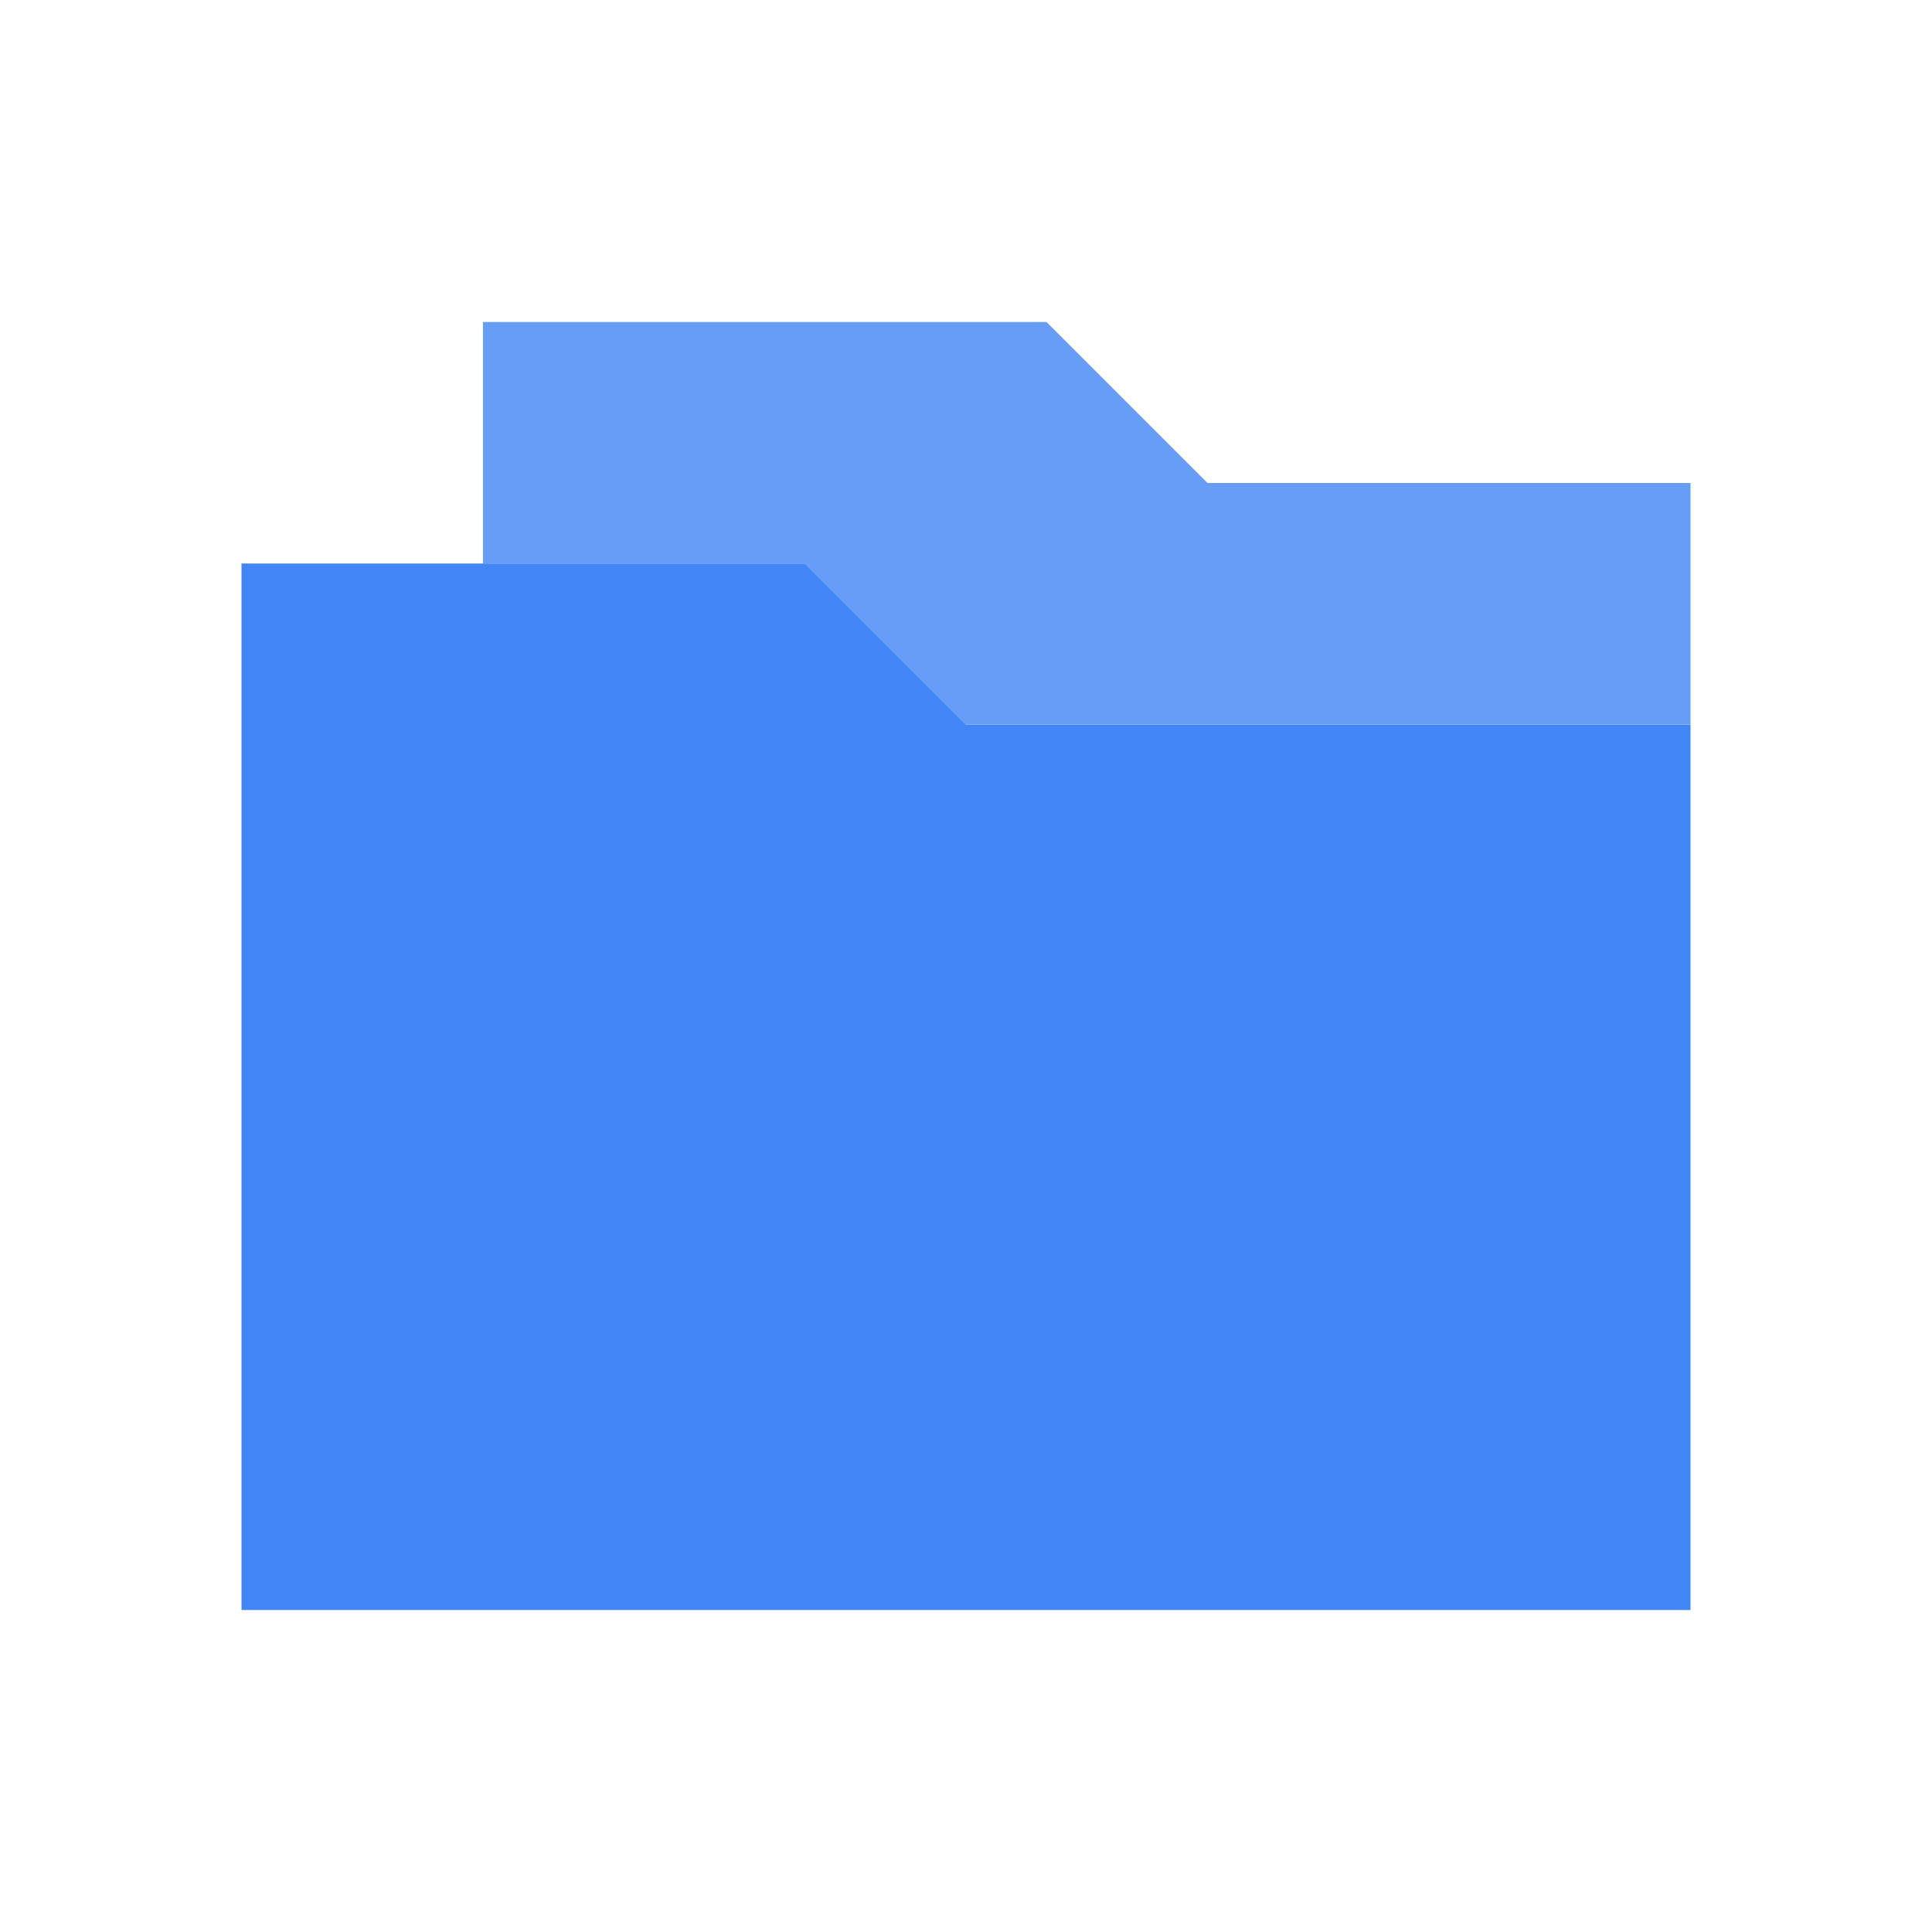
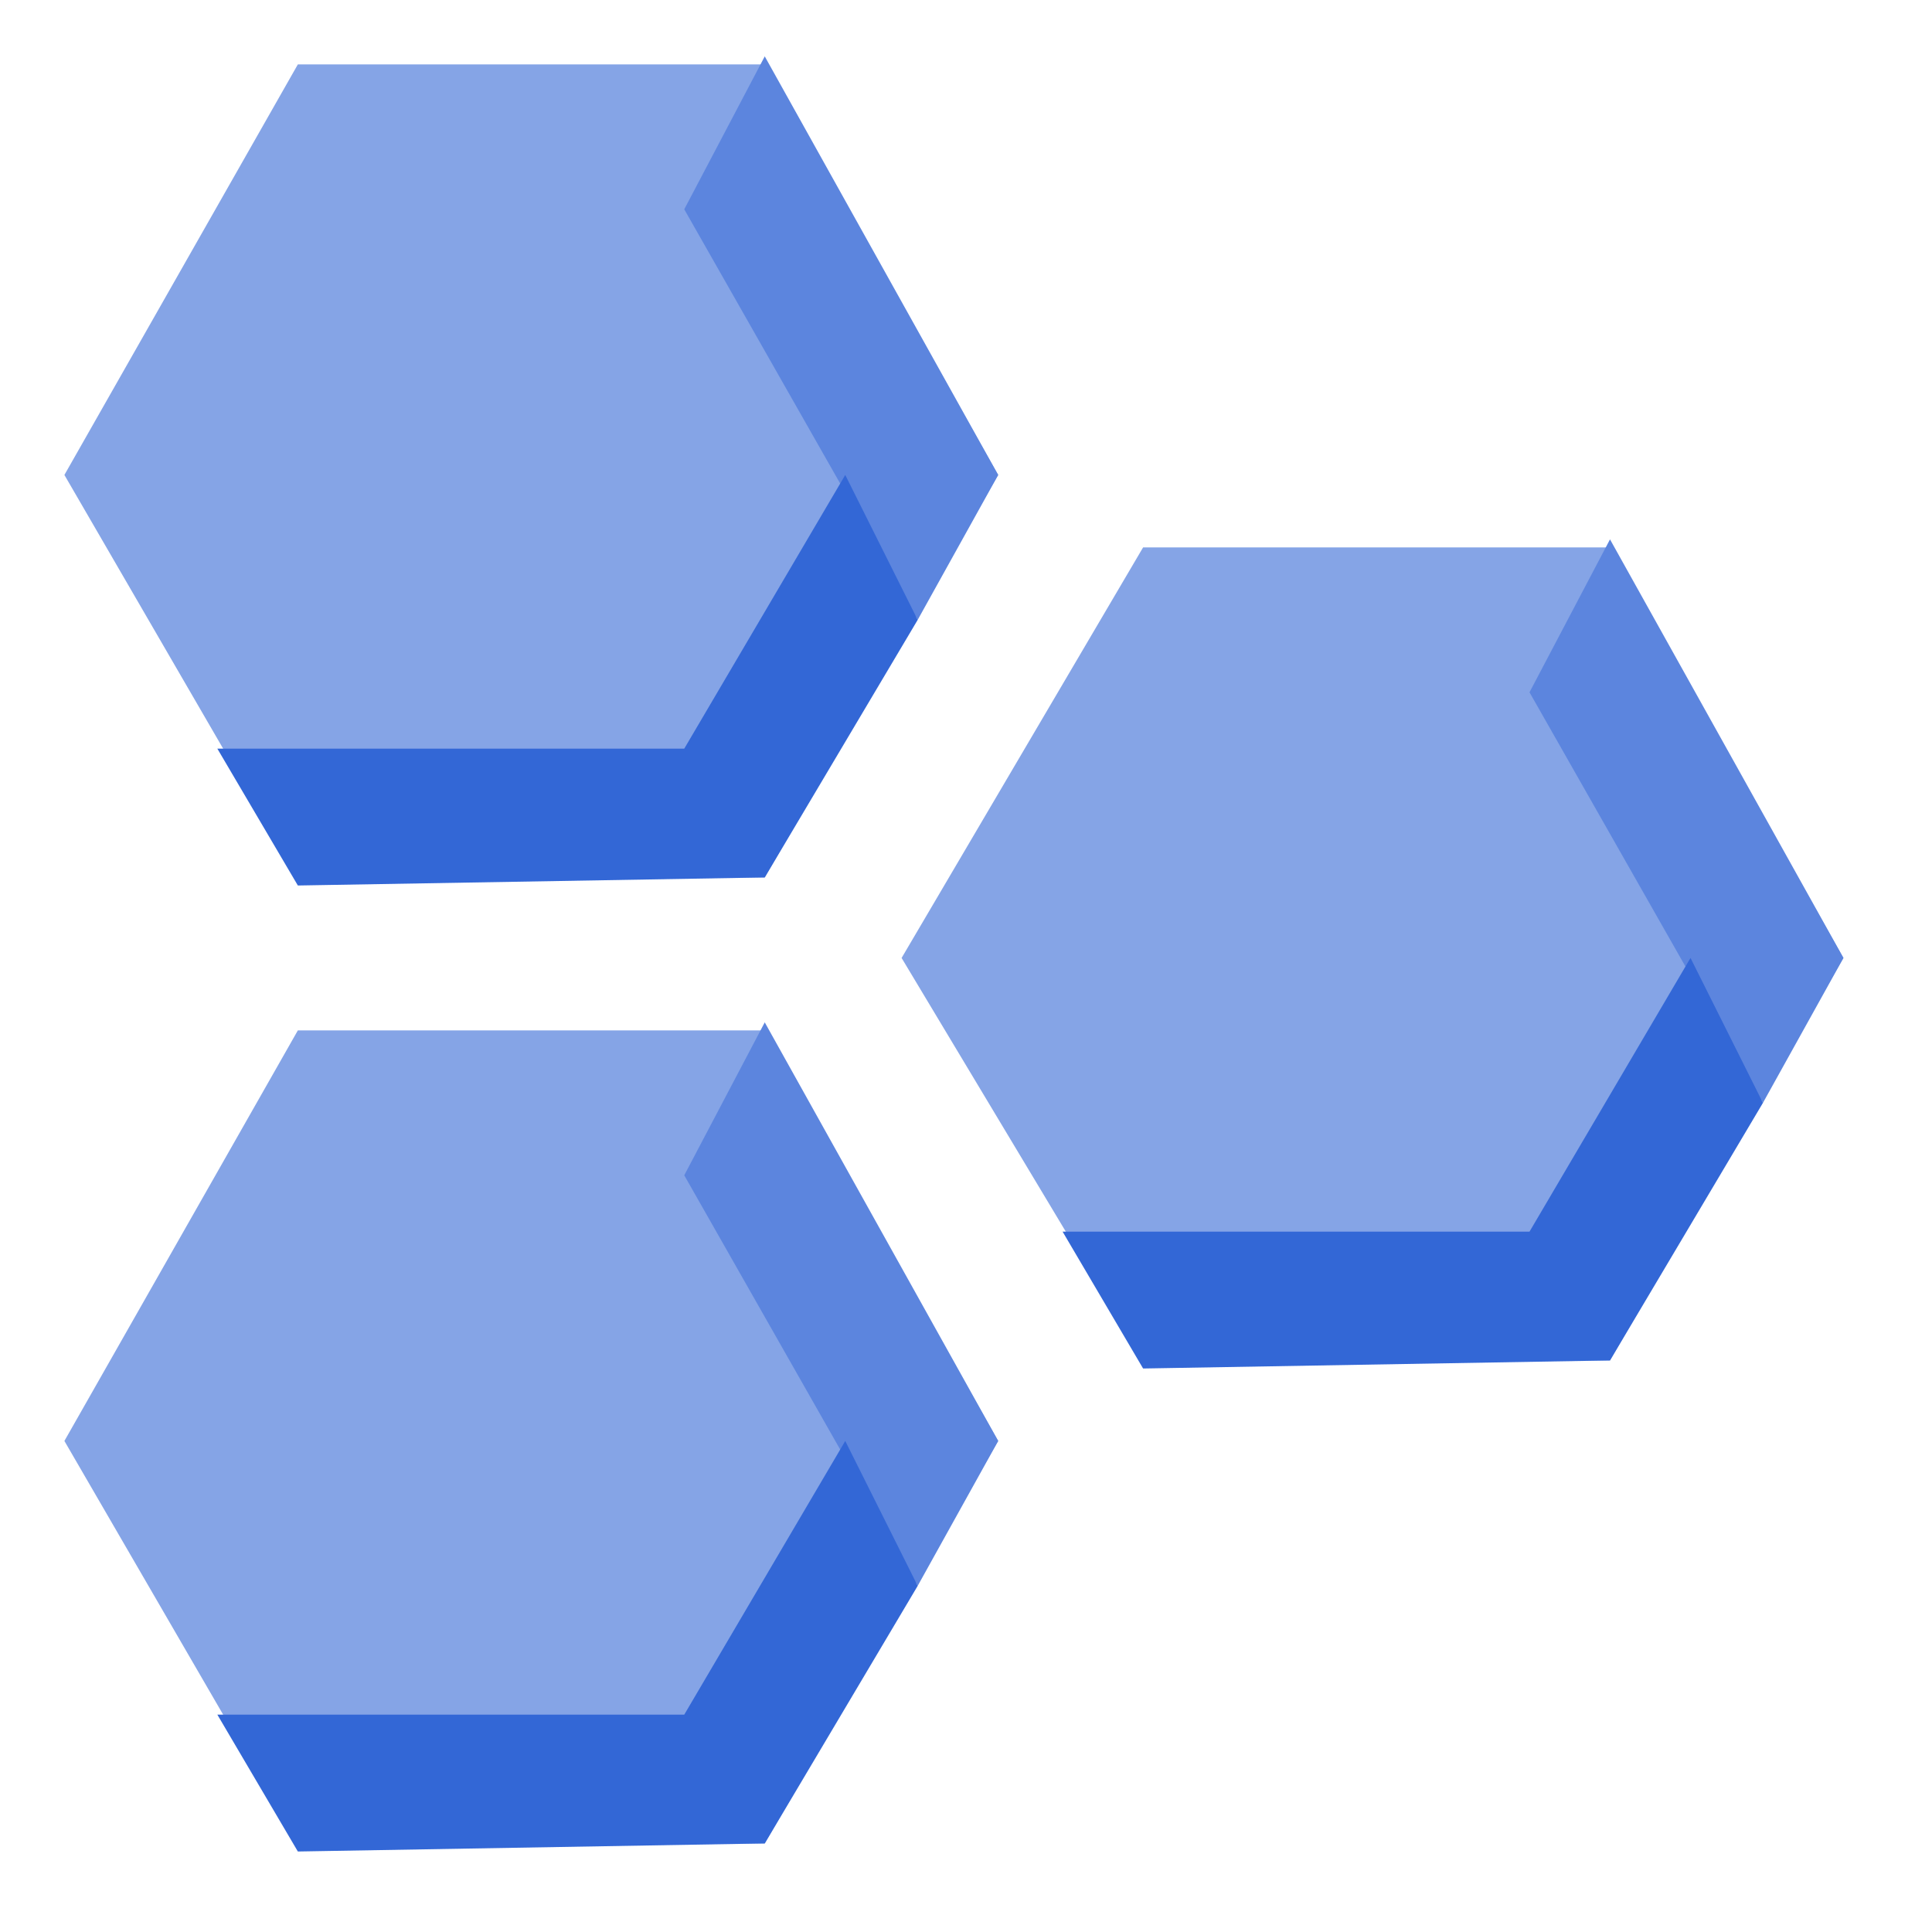
- <svg xmlns="http://www.w3.org/2000/svg" viewBox="0 0 24 24">
-   <path d="M3 7h7l2 2h9v11H3z" fill="#4285F4" />
-   <path d="M6 4h7l2 2h6v3h-9l-2-2H6z" fill="#669DF6" />
+ <svg xmlns="http://www.w3.org/2000/svg" version="1.1" baseProfile="tiny" id="Layer_1" x="0px" y="0px" width="24px" height="24px" viewBox="0 0 24 24" overflow="visible" xml:space="preserve">
+   <g>
+     <rect y="0" fill="none" width="24" height="24" />
+     <polygon fill-rule="evenodd" fill="#85A4E6" points="0.8,5.9 3.7,0.8 9.5,0.8 12.4,5.9 9.5,10.9 3.7,10.9  " />
+     <polygon fill-rule="evenodd" fill="#5C85DE" points="11.4,7.7 8.5,2.6 9.5,0.7 12.4,5.9  " />
+     <polygon id="Shape-Copy_00000019646383529055310330000009913415011964925323_" fill-rule="evenodd" fill="#3367D6" points="   2.7,9.3 8.5,9.3 10.5,5.9 11.4,7.7 9.5,10.9 3.7,11  " />
+     <polygon fill-rule="evenodd" fill="#85A4E6" points="11.2,11.9 14.2,6.8 20,6.8 22.9,11.9 20,16.9 14.2,16.9  " />
+     <polygon id="Shape-Copy_00000133527958483064390410000012377415375428947900_" fill-rule="evenodd" fill="#5C85DE" points="   21.9,13.7 19,8.6 20,6.7 22.9,11.9  " />
+     <polygon id="Shape-Copy_00000176019471624316745960000001248137580190207128_" fill-rule="evenodd" fill="#3367D6" points="   13.2,15.3 19,15.3 21,11.9 21.9,13.7 20,16.9 14.2,17  " />
+     <polygon fill-rule="evenodd" fill="#85A4E6" points="0.8,17.9 3.7,12.8 9.5,12.8 12.4,17.9 9.5,22.9 3.7,22.9  " />
+     <polygon id="Shape-Copy_00000096041779745201399360000017167964797373102485_" fill-rule="evenodd" fill="#5C85DE" points="   11.4,19.7 8.5,14.6 9.5,12.7 12.4,17.9  " />
+     <polygon id="Shape-Copy_00000049204188488742950820000010444321201512143025_" fill-rule="evenodd" fill="#3367D6" points="   2.7,21.3 8.5,21.3 10.5,17.9 11.4,19.7 9.5,22.9 3.7,23  " />
+   </g>
</svg>
